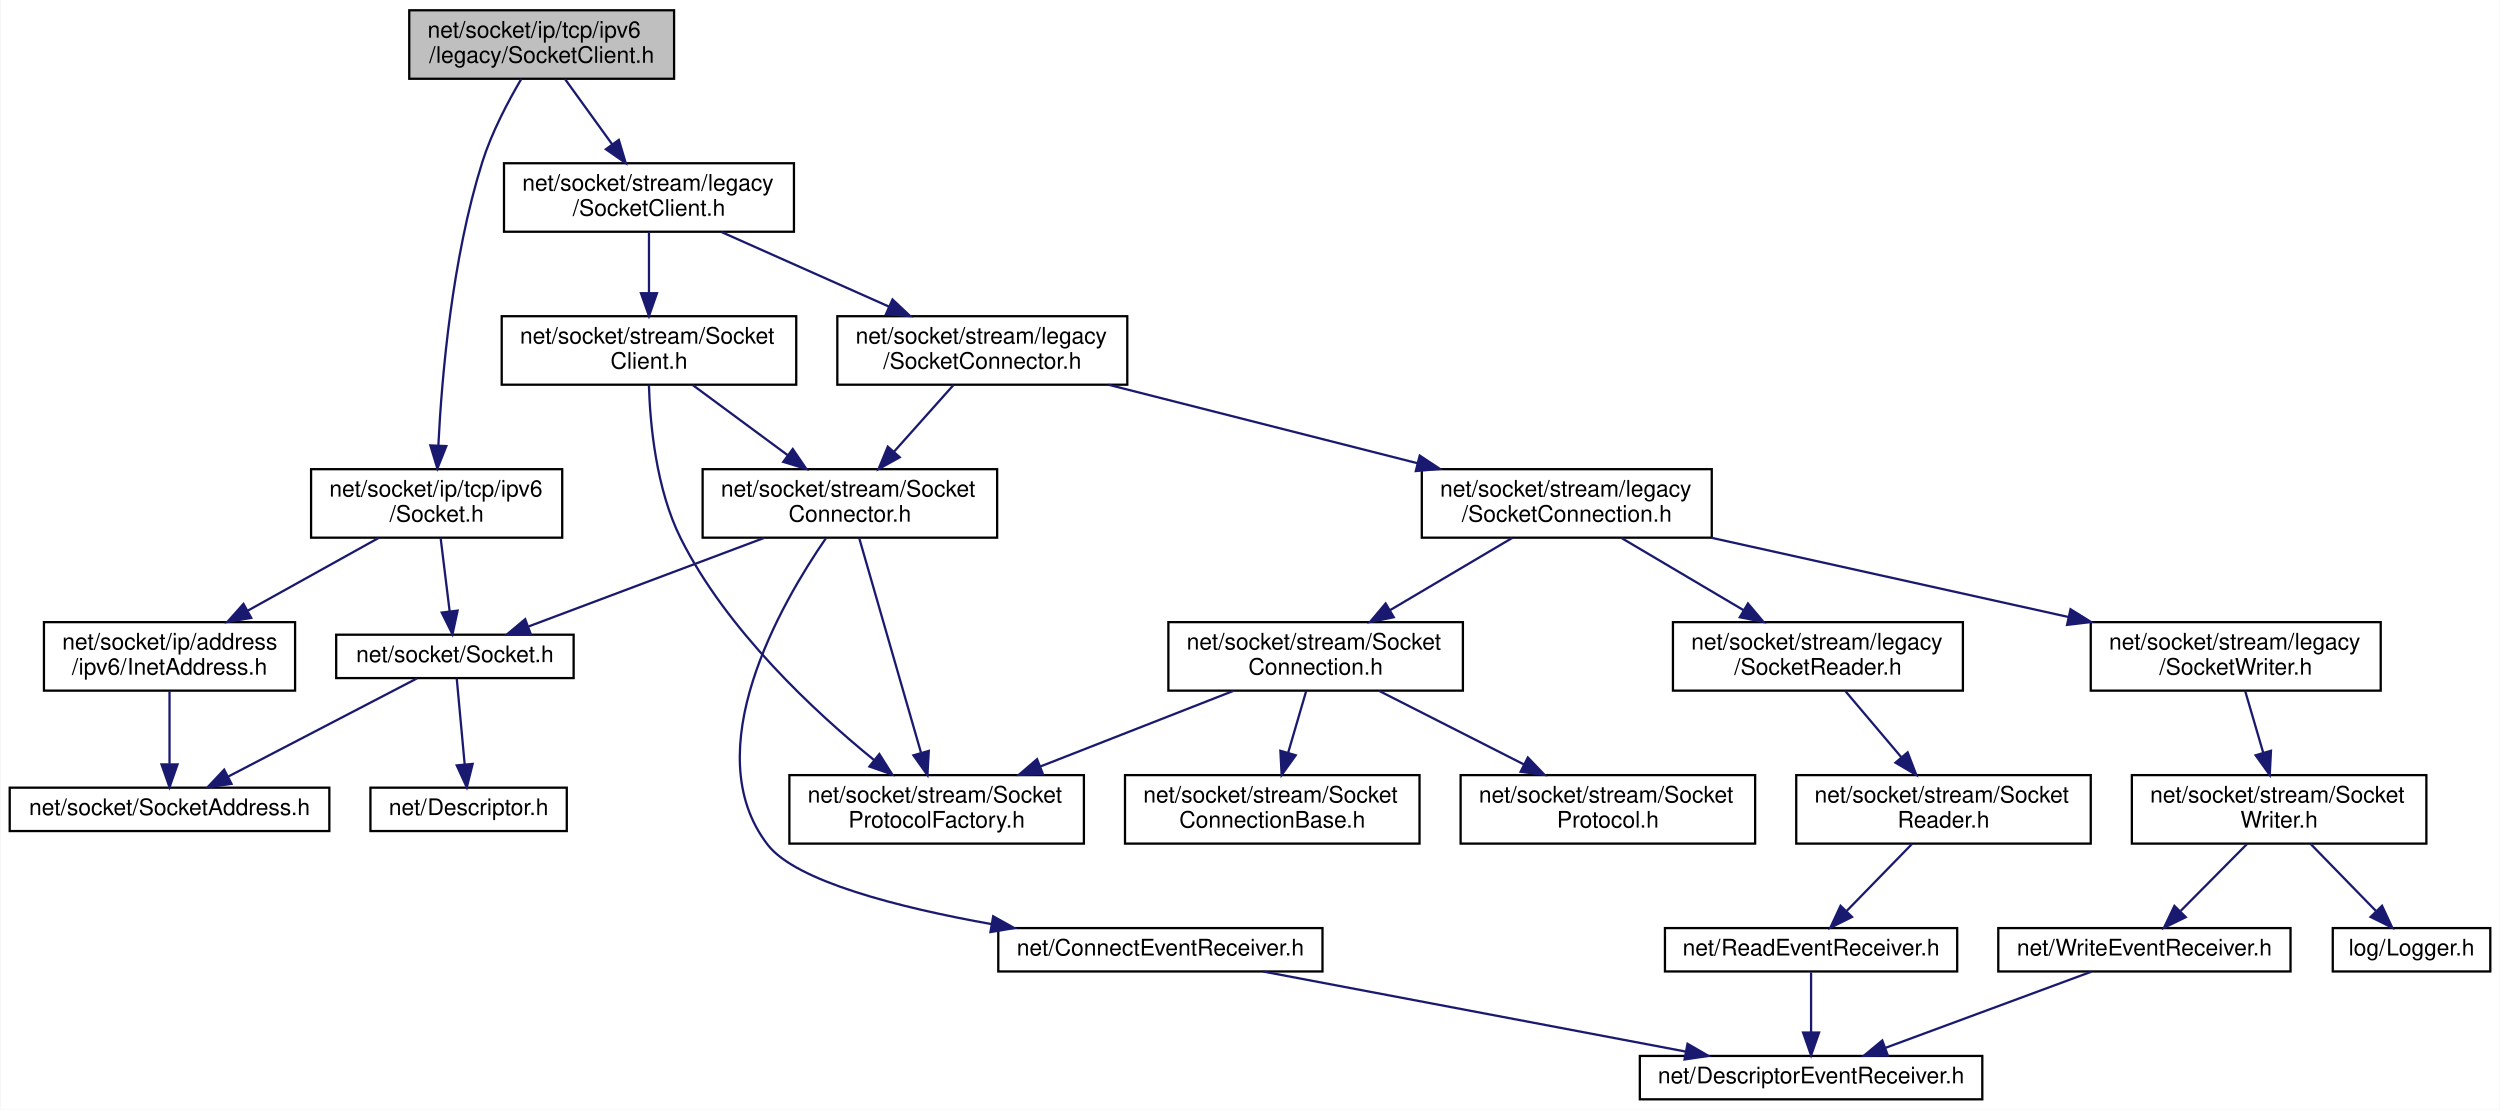
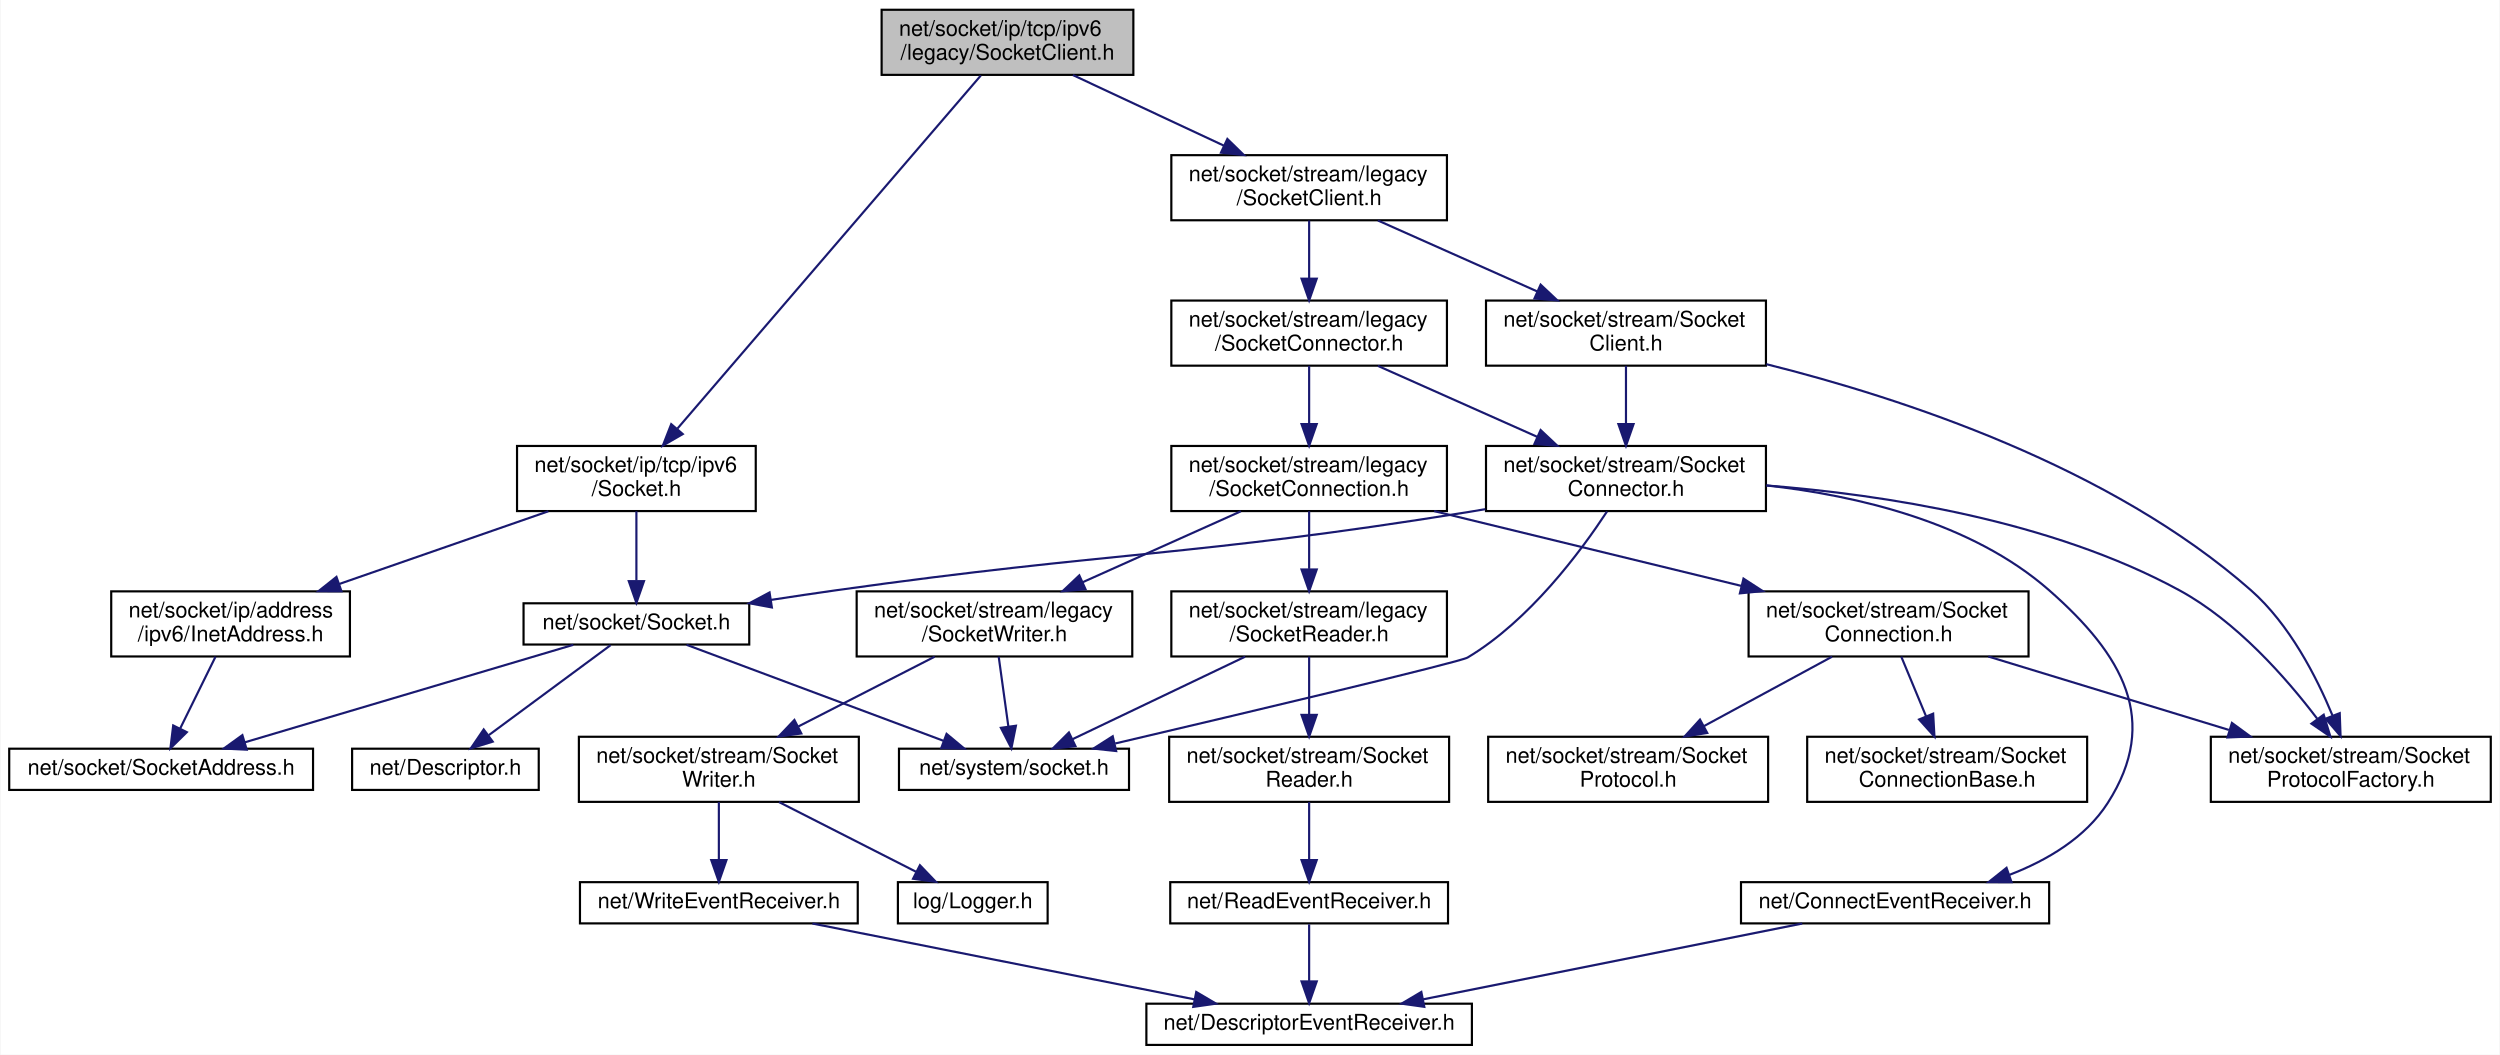
- <svg xmlns="http://www.w3.org/2000/svg" xmlns:xlink="http://www.w3.org/1999/xlink" width="1095pt" height="486pt" viewBox="0.00 0.00 1094.50 486.00">
+ <svg xmlns="http://www.w3.org/2000/svg" xmlns:xlink="http://www.w3.org/1999/xlink" width="1152pt" height="486pt" viewBox="0.00 0.00 1151.50 486.00">
  <g id="graph0" class="graph" transform="scale(1 1) rotate(0) translate(4 482)">
-     <polygon fill="white" stroke="transparent" points="-4,4 -4,-482 1090.5,-482 1090.5,4 -4,4" />
+     <polygon fill="white" stroke="transparent" points="-4,4 -4,-482 1147.5,-482 1147.5,4 -4,4" />
    <g id="node1" class="node">
      <g id="a_node1">
        <a xlink:title=" ">
-           <polygon fill="#bfbfbf" stroke="black" points="175,-447.5 175,-477.5 291,-477.5 291,-447.5 175,-447.5" />
-           <text text-anchor="start" x="183" y="-465.5" font-family="Helvetica,sans-Serif" font-size="10.00">net/socket/ip/tcp/ipv6</text>
-           <text text-anchor="middle" x="233" y="-454.5" font-family="Helvetica,sans-Serif" font-size="10.00">/legacy/SocketClient.h</text>
+           <polygon fill="#bfbfbf" stroke="black" points="402,-447.5 402,-477.5 518,-477.5 518,-447.5 402,-447.5" />
+           <text text-anchor="start" x="410" y="-465.5" font-family="Helvetica,sans-Serif" font-size="10.00">net/socket/ip/tcp/ipv6</text>
+           <text text-anchor="middle" x="460" y="-454.5" font-family="Helvetica,sans-Serif" font-size="10.00">/legacy/SocketClient.h</text>
        </a>
      </g>
    </g>
    <g id="node2" class="node">
      <g id="a_node2">
-         <a xlink:href="ip_2tcp_2ipv6_2_socket_8h.html" target="_top" xlink:title=" ">
-           <polygon fill="white" stroke="black" points="132,-246.5 132,-276.5 242,-276.5 242,-246.5 132,-246.5" />
-           <text text-anchor="start" x="140" y="-264.5" font-family="Helvetica,sans-Serif" font-size="10.00">net/socket/ip/tcp/ipv6</text>
-           <text text-anchor="middle" x="187" y="-253.5" font-family="Helvetica,sans-Serif" font-size="10.00">/Socket.h</text>
+         <a xlink:href="socket_2ip_2tcp_2ipv6_2_socket_8h.html" target="_top" xlink:title=" ">
+           <polygon fill="white" stroke="black" points="234,-246.5 234,-276.5 344,-276.5 344,-246.5 234,-246.5" />
+           <text text-anchor="start" x="242" y="-264.5" font-family="Helvetica,sans-Serif" font-size="10.00">net/socket/ip/tcp/ipv6</text>
+           <text text-anchor="middle" x="289" y="-253.5" font-family="Helvetica,sans-Serif" font-size="10.00">/Socket.h</text>
        </a>
      </g>
    </g>
    <g id="edge1" class="edge">
-       <path fill="none" stroke="midnightblue" d="M224.12,-447.48C218.32,-437.64 211.08,-423.98 207,-411 193.71,-368.75 189.25,-317.02 187.76,-287.1" />
-       <polygon fill="midnightblue" stroke="midnightblue" points="191.24,-286.61 187.32,-276.77 184.25,-286.91 191.24,-286.61" />
+       <path fill="none" stroke="midnightblue" d="M447.7,-447.19C418.18,-412.84 343.17,-325.54 307.88,-284.48" />
+       <polygon fill="midnightblue" stroke="midnightblue" points="310.36,-281.99 301.19,-276.68 305.05,-286.55 310.36,-281.99" />
+     </g>
+     <g id="node8" class="node">
+       <g id="a_node8">
+         <a xlink:href="stream_2legacy_2_socket_client_8h.html" target="_top" xlink:title=" ">
+           <polygon fill="white" stroke="black" points="535.5,-380.5 535.5,-410.5 662.5,-410.5 662.5,-380.5 535.5,-380.5" />
+           <text text-anchor="start" x="543.5" y="-398.5" font-family="Helvetica,sans-Serif" font-size="10.00">net/socket/stream/legacy</text>
+           <text text-anchor="middle" x="599" y="-387.5" font-family="Helvetica,sans-Serif" font-size="10.00">/SocketClient.h</text>
+         </a>
+       </g>
+     </g>
+     <g id="edge8" class="edge">
+       <path fill="none" stroke="midnightblue" d="M490.16,-447.4C510.56,-437.86 537.7,-425.16 559.78,-414.84" />
+       <polygon fill="midnightblue" stroke="midnightblue" points="561.32,-417.98 568.9,-410.58 558.36,-411.64 561.32,-417.98" />
+     </g>
+     <g id="node3" class="node">
+       <g id="a_node3">
+         <a xlink:href="socket_2_socket_8h.html" target="_top" xlink:title=" ">
+           <polygon fill="white" stroke="black" points="237,-185 237,-204 341,-204 341,-185 237,-185" />
+           <text text-anchor="middle" x="289" y="-192" font-family="Helvetica,sans-Serif" font-size="10.00">net/socket/Socket.h</text>
+         </a>
+       </g>
+     </g>
+     <g id="edge2" class="edge">
+       <path fill="none" stroke="midnightblue" d="M289,-246.4C289,-237.06 289,-224.71 289,-214.52" />
+       <polygon fill="midnightblue" stroke="midnightblue" points="292.5,-214.19 289,-204.19 285.5,-214.19 292.5,-214.19" />
    </g>
    <g id="node7" class="node">
      <g id="a_node7">
-         <a xlink:href="stream_2legacy_2_socket_client_8h.html" target="_top" xlink:title=" ">
-           <polygon fill="white" stroke="black" points="216.5,-380.5 216.5,-410.5 343.5,-410.5 343.5,-380.5 216.5,-380.5" />
-           <text text-anchor="start" x="224.5" y="-398.5" font-family="Helvetica,sans-Serif" font-size="10.00">net/socket/stream/legacy</text>
-           <text text-anchor="middle" x="280" y="-387.5" font-family="Helvetica,sans-Serif" font-size="10.00">/SocketClient.h</text>
-         </a>
-       </g>
-     </g>
-     <g id="edge7" class="edge">
-       <path fill="none" stroke="midnightblue" d="M243.2,-447.4C249.23,-439.05 257.02,-428.29 263.87,-418.81" />
-       <polygon fill="midnightblue" stroke="midnightblue" points="266.8,-420.73 269.82,-410.58 261.13,-416.63 266.8,-420.73" />
-     </g>
-     <g id="node3" class="node">
-       <g id="a_node3">
-         <a xlink:href="_socket_8h.html" target="_top" xlink:title=" ">
-           <polygon fill="white" stroke="black" points="143,-185 143,-204 247,-204 247,-185 143,-185" />
-           <text text-anchor="middle" x="195" y="-192" font-family="Helvetica,sans-Serif" font-size="10.00">net/socket/Socket.h</text>
-         </a>
-       </g>
-     </g>
-     <g id="edge2" class="edge">
-       <path fill="none" stroke="midnightblue" d="M188.74,-246.4C189.9,-236.96 191.44,-224.45 192.7,-214.19" />
-       <polygon fill="midnightblue" stroke="midnightblue" points="196.18,-214.55 193.93,-204.19 189.23,-213.69 196.18,-214.55" />
-     </g>
-     <g id="node6" class="node">
-       <g id="a_node6">
        <a xlink:href="ipv6_2_inet_address_8h.html" target="_top" xlink:title=" ">
-           <polygon fill="white" stroke="black" points="15,-179.5 15,-209.5 125,-209.5 125,-179.5 15,-179.5" />
-           <text text-anchor="start" x="23" y="-197.5" font-family="Helvetica,sans-Serif" font-size="10.00">net/socket/ip/address</text>
-           <text text-anchor="middle" x="70" y="-186.5" font-family="Helvetica,sans-Serif" font-size="10.00">/ipv6/InetAddress.h</text>
-         </a>
-       </g>
-     </g>
-     <g id="edge5" class="edge">
-       <path fill="none" stroke="midnightblue" d="M161.61,-246.4C144.82,-237.07 122.61,-224.73 104.26,-214.53" />
-       <polygon fill="midnightblue" stroke="midnightblue" points="105.78,-211.37 95.34,-209.58 102.38,-217.49 105.78,-211.37" />
+           <polygon fill="white" stroke="black" points="47,-179.5 47,-209.5 157,-209.5 157,-179.5 47,-179.5" />
+           <text text-anchor="start" x="55" y="-197.5" font-family="Helvetica,sans-Serif" font-size="10.00">net/socket/ip/address</text>
+           <text text-anchor="middle" x="102" y="-186.5" font-family="Helvetica,sans-Serif" font-size="10.00">/ipv6/InetAddress.h</text>
+         </a>
+       </g>
+     </g>
+     <g id="edge6" class="edge">
+       <path fill="none" stroke="midnightblue" d="M248.42,-246.4C220.12,-236.56 182.17,-223.37 152,-212.88" />
+       <polygon fill="midnightblue" stroke="midnightblue" points="153.09,-209.55 142.5,-209.58 150.79,-216.17 153.09,-209.55" />
    </g>
    <g id="node4" class="node">
      <g id="a_node4">
        <a xlink:href="_descriptor_8h.html" target="_top" xlink:title=" ">
          <polygon fill="white" stroke="black" points="158,-118 158,-137 244,-137 244,-118 158,-118" />
          <text text-anchor="middle" x="201" y="-125" font-family="Helvetica,sans-Serif" font-size="10.00">net/Descriptor.h</text>
        </a>
      </g>
    </g>
    <g id="edge3" class="edge">
-       <path fill="none" stroke="midnightblue" d="M195.81,-184.73C196.69,-175.18 198.13,-159.62 199.27,-147.28" />
-       <polygon fill="midnightblue" stroke="midnightblue" points="202.77,-147.41 200.2,-137.13 195.8,-146.76 202.77,-147.41" />
+       <path fill="none" stroke="midnightblue" d="M277.13,-184.73C262.75,-174.11 238.3,-156.05 220.99,-143.26" />
+       <polygon fill="midnightblue" stroke="midnightblue" points="222.8,-140.25 212.68,-137.13 218.64,-145.88 222.8,-140.25" />
    </g>
    <g id="node5" class="node">
      <g id="a_node5">
        <a xlink:href="_socket_address_8h.html" target="_top" xlink:title=" ">
          <polygon fill="white" stroke="black" points="0,-118 0,-137 140,-137 140,-118 0,-118" />
          <text text-anchor="middle" x="70" y="-125" font-family="Helvetica,sans-Serif" font-size="10.00">net/socket/SocketAddress.h</text>
        </a>
      </g>
    </g>
    <g id="edge4" class="edge">
-       <path fill="none" stroke="midnightblue" d="M178.4,-184.87C157.29,-173.89 120.62,-154.82 95.84,-141.94" />
-       <polygon fill="midnightblue" stroke="midnightblue" points="97.15,-138.68 86.67,-137.17 93.93,-144.89 97.15,-138.68" />
-     </g>
-     <g id="edge6" class="edge">
-       <path fill="none" stroke="midnightblue" d="M70,-179.4C70,-170.06 70,-157.71 70,-147.52" />
-       <polygon fill="midnightblue" stroke="midnightblue" points="73.5,-147.19 70,-137.19 66.5,-147.19 73.5,-147.19" />
-     </g>
-     <g id="node8" class="node">
-       <g id="a_node8">
+       <path fill="none" stroke="midnightblue" d="M259.92,-184.87C220.95,-173.3 151.7,-152.75 108.46,-139.91" />
+       <polygon fill="midnightblue" stroke="midnightblue" points="109.44,-136.55 98.85,-137.06 107.44,-143.26 109.44,-136.55" />
+     </g>
+     <g id="node6" class="node">
+       <g id="a_node6">
+         <a xlink:href="system_2_socket_8h.html" target="_top" xlink:title=" ">
+           <polygon fill="white" stroke="black" points="410,-118 410,-137 516,-137 516,-118 410,-118" />
+           <text text-anchor="middle" x="463" y="-125" font-family="Helvetica,sans-Serif" font-size="10.00">net/system/socket.h</text>
+         </a>
+       </g>
+     </g>
+     <g id="edge5" class="edge">
+       <path fill="none" stroke="midnightblue" d="M312.11,-184.87C342.48,-173.52 396.01,-153.52 430.47,-140.65" />
+       <polygon fill="midnightblue" stroke="midnightblue" points="431.93,-143.84 440.08,-137.06 429.48,-137.28 431.93,-143.84" />
+     </g>
+     <g id="edge7" class="edge">
+       <path fill="none" stroke="midnightblue" d="M95.06,-179.4C90.26,-169.66 83.86,-156.65 78.72,-146.21" />
+       <polygon fill="midnightblue" stroke="midnightblue" points="81.84,-144.62 74.28,-137.19 75.56,-147.71 81.84,-144.62" />
+     </g>
+     <g id="node9" class="node">
+       <g id="a_node9">
        <a xlink:href="stream_2_socket_client_8h.html" target="_top" xlink:title=" ">
-           <polygon fill="white" stroke="black" points="215.5,-313.5 215.5,-343.5 344.5,-343.5 344.5,-313.5 215.5,-313.5" />
-           <text text-anchor="start" x="223.5" y="-331.5" font-family="Helvetica,sans-Serif" font-size="10.00">net/socket/stream/Socket</text>
-           <text text-anchor="middle" x="280" y="-320.5" font-family="Helvetica,sans-Serif" font-size="10.00">Client.h</text>
-         </a>
-       </g>
-     </g>
-     <g id="edge8" class="edge">
-       <path fill="none" stroke="midnightblue" d="M280,-380.4C280,-372.64 280,-362.81 280,-353.86" />
-       <polygon fill="midnightblue" stroke="midnightblue" points="283.5,-353.58 280,-343.58 276.5,-353.58 283.5,-353.58" />
+           <polygon fill="white" stroke="black" points="680.5,-313.5 680.5,-343.5 809.5,-343.5 809.5,-313.5 680.5,-313.5" />
+           <text text-anchor="start" x="688.5" y="-331.5" font-family="Helvetica,sans-Serif" font-size="10.00">net/socket/stream/Socket</text>
+           <text text-anchor="middle" x="745" y="-320.5" font-family="Helvetica,sans-Serif" font-size="10.00">Client.h</text>
+         </a>
+       </g>
+     </g>
+     <g id="edge9" class="edge">
+       <path fill="none" stroke="midnightblue" d="M630.68,-380.4C652.2,-370.81 680.87,-358.05 704.12,-347.7" />
+       <polygon fill="midnightblue" stroke="midnightblue" points="705.67,-350.84 713.38,-343.58 702.82,-344.45 705.67,-350.84" />
+     </g>
+     <g id="node14" class="node">
+       <g id="a_node14">
+         <a xlink:href="legacy_2_socket_connector_8h.html" target="_top" xlink:title=" ">
+           <polygon fill="white" stroke="black" points="535.5,-313.5 535.5,-343.5 662.5,-343.5 662.5,-313.5 535.5,-313.5" />
+           <text text-anchor="start" x="543.5" y="-331.5" font-family="Helvetica,sans-Serif" font-size="10.00">net/socket/stream/legacy</text>
+           <text text-anchor="middle" x="599" y="-320.5" font-family="Helvetica,sans-Serif" font-size="10.00">/SocketConnector.h</text>
+         </a>
+       </g>
+     </g>
+     <g id="edge17" class="edge">
+       <path fill="none" stroke="midnightblue" d="M599,-380.4C599,-372.64 599,-362.81 599,-353.86" />
+       <polygon fill="midnightblue" stroke="midnightblue" points="602.5,-353.58 599,-343.58 595.5,-353.58 602.5,-353.58" />
+     </g>
+     <g id="node10" class="node">
+       <g id="a_node10">
+         <a xlink:href="_socket_connector_8h.html" target="_top" xlink:title=" ">
+           <polygon fill="white" stroke="black" points="680.5,-246.5 680.5,-276.5 809.5,-276.5 809.5,-246.5 680.5,-246.5" />
+           <text text-anchor="start" x="688.5" y="-264.5" font-family="Helvetica,sans-Serif" font-size="10.00">net/socket/stream/Socket</text>
+           <text text-anchor="middle" x="745" y="-253.5" font-family="Helvetica,sans-Serif" font-size="10.00">Connector.h</text>
+         </a>
+       </g>
+     </g>
+     <g id="edge10" class="edge">
+       <path fill="none" stroke="midnightblue" d="M745,-313.4C745,-305.64 745,-295.81 745,-286.86" />
+       <polygon fill="midnightblue" stroke="midnightblue" points="748.5,-286.58 745,-276.58 741.5,-286.58 748.5,-286.58" />
    </g>
    <g id="node13" class="node">
      <g id="a_node13">
-         <a xlink:href="legacy_2_socket_connector_8h.html" target="_top" xlink:title=" ">
-           <polygon fill="white" stroke="black" points="362.5,-313.5 362.5,-343.5 489.5,-343.5 489.5,-313.5 362.5,-313.5" />
-           <text text-anchor="start" x="370.5" y="-331.5" font-family="Helvetica,sans-Serif" font-size="10.00">net/socket/stream/legacy</text>
-           <text text-anchor="middle" x="426" y="-320.5" font-family="Helvetica,sans-Serif" font-size="10.00">/SocketConnector.h</text>
-         </a>
-       </g>
+         <a xlink:href="_socket_protocol_factory_8h.html" target="_top" xlink:title=" ">
+           <polygon fill="white" stroke="black" points="1014.5,-112.5 1014.5,-142.5 1143.5,-142.5 1143.5,-112.5 1014.5,-112.5" />
+           <text text-anchor="start" x="1022.5" y="-130.5" font-family="Helvetica,sans-Serif" font-size="10.00">net/socket/stream/Socket</text>
+           <text text-anchor="middle" x="1079" y="-119.5" font-family="Helvetica,sans-Serif" font-size="10.00">ProtocolFactory.h</text>
+         </a>
+       </g>
+     </g>
+     <g id="edge16" class="edge">
+       <path fill="none" stroke="midnightblue" d="M809.66,-314.19C872.78,-298.44 968.47,-266.84 1033,-210 1050.71,-194.4 1063.14,-170.25 1070.57,-152.29" />
+       <polygon fill="midnightblue" stroke="midnightblue" points="1073.9,-153.38 1074.28,-142.79 1067.38,-150.83 1073.9,-153.38" />
+     </g>
+     <g id="edge13" class="edge">
+       <path fill="none" stroke="midnightblue" d="M680.17,-247.37C677.41,-246.89 674.68,-246.43 672,-246 543.34,-225.29 510.05,-228.15 381,-210 371.27,-208.63 360.98,-207.1 350.94,-205.55" />
+       <polygon fill="midnightblue" stroke="midnightblue" points="351.43,-202.09 341.02,-204.01 350.36,-209 351.43,-202.09" />
    </g>
    <g id="edge15" class="edge">
-       <path fill="none" stroke="midnightblue" d="M311.68,-380.4C333.2,-370.81 361.87,-358.05 385.12,-347.7" />
-       <polygon fill="midnightblue" stroke="midnightblue" points="386.67,-350.84 394.38,-343.58 383.82,-344.45 386.67,-350.84" />
-     </g>
-     <g id="node9" class="node">
-       <g id="a_node9">
-         <a xlink:href="_socket_connector_8h.html" target="_top" xlink:title=" ">
-           <polygon fill="white" stroke="black" points="303.5,-246.5 303.5,-276.5 432.5,-276.5 432.5,-246.5 303.5,-246.5" />
-           <text text-anchor="start" x="311.5" y="-264.5" font-family="Helvetica,sans-Serif" font-size="10.00">net/socket/stream/Socket</text>
-           <text text-anchor="middle" x="368" y="-253.5" font-family="Helvetica,sans-Serif" font-size="10.00">Connector.h</text>
-         </a>
-       </g>
-     </g>
-     <g id="edge9" class="edge">
-       <path fill="none" stroke="midnightblue" d="M299.09,-313.4C311.32,-304.37 327.37,-292.51 340.9,-282.52" />
-       <polygon fill="midnightblue" stroke="midnightblue" points="342.98,-285.33 348.94,-276.58 338.82,-279.7 342.98,-285.33" />
+       <path fill="none" stroke="midnightblue" d="M736.27,-246.31C724.17,-227.88 700.53,-196.05 672,-179 668.46,-176.88 570.15,-153.61 509.65,-139.41" />
+       <polygon fill="midnightblue" stroke="midnightblue" points="510.08,-135.92 499.55,-137.04 508.49,-142.73 510.08,-135.92" />
+     </g>
+     <g id="node11" class="node">
+       <g id="a_node11">
+         <a xlink:href="_connect_event_receiver_8h.html" target="_top" xlink:title=" ">
+           <polygon fill="white" stroke="black" points="798,-56.5 798,-75.5 940,-75.5 940,-56.5 798,-56.5" />
+           <text text-anchor="middle" x="869" y="-63.5" font-family="Helvetica,sans-Serif" font-size="10.00">net/ConnectEventReceiver.h</text>
+         </a>
+       </g>
+     </g>
+     <g id="edge11" class="edge">
+       <path fill="none" stroke="midnightblue" d="M809.81,-258.3C851.46,-253.67 904.26,-241.38 940,-210 973.95,-180.19 991.39,-150.03 967,-112 956.73,-95.98 939.15,-85.58 921.7,-78.87" />
+       <polygon fill="midnightblue" stroke="midnightblue" points="922.66,-75.5 912.07,-75.51 920.36,-82.11 922.66,-75.5" />
+     </g>
+     <g id="edge14" class="edge">
+       <path fill="none" stroke="midnightblue" d="M809.64,-258.31C863.47,-254.09 940.63,-242.3 1000,-210 1026.3,-195.69 1049.21,-169.66 1063.49,-150.86" />
+       <polygon fill="midnightblue" stroke="midnightblue" points="1066.5,-152.68 1069.6,-142.55 1060.86,-148.53 1066.5,-152.68" />
    </g>
    <g id="node12" class="node">
      <g id="a_node12">
-         <a xlink:href="_socket_protocol_factory_8h.html" target="_top" xlink:title=" ">
-           <polygon fill="white" stroke="black" points="341.5,-112.5 341.5,-142.5 470.5,-142.5 470.5,-112.5 341.5,-112.5" />
-           <text text-anchor="start" x="349.5" y="-130.5" font-family="Helvetica,sans-Serif" font-size="10.00">net/socket/stream/Socket</text>
-           <text text-anchor="middle" x="406" y="-119.5" font-family="Helvetica,sans-Serif" font-size="10.00">ProtocolFactory.h</text>
-         </a>
-       </g>
-     </g>
-     <g id="edge14" class="edge">
-       <path fill="none" stroke="midnightblue" d="M279.97,-313.47C280.46,-296.59 283.04,-267.81 294,-246 314.1,-206.01 352.37,-170.42 378.52,-149.16" />
-       <polygon fill="midnightblue" stroke="midnightblue" points="380.9,-151.73 386.55,-142.77 376.55,-146.26 380.9,-151.73" />
+         <a xlink:href="_descriptor_event_receiver_8h.html" target="_top" xlink:title=" ">
+           <polygon fill="white" stroke="black" points="524,-0.5 524,-19.5 674,-19.5 674,-0.5 524,-0.5" />
+           <text text-anchor="middle" x="599" y="-7.5" font-family="Helvetica,sans-Serif" font-size="10.00">net/DescriptorEventReceiver.h</text>
+         </a>
+       </g>
    </g>
    <g id="edge12" class="edge">
-       <path fill="none" stroke="midnightblue" d="M330.46,-246.4C299.7,-234.84 256.63,-218.66 227.37,-207.66" />
-       <polygon fill="midnightblue" stroke="midnightblue" points="228.23,-204.25 217.64,-204.01 225.77,-210.8 228.23,-204.25" />
-     </g>
-     <g id="node10" class="node">
-       <g id="a_node10">
-         <a xlink:href="_connect_event_receiver_8h.html" target="_top" xlink:title=" ">
-           <polygon fill="white" stroke="black" points="433,-56.5 433,-75.5 575,-75.5 575,-56.5 433,-56.5" />
-           <text text-anchor="middle" x="504" y="-63.5" font-family="Helvetica,sans-Serif" font-size="10.00">net/ConnectEventReceiver.h</text>
-         </a>
-       </g>
-     </g>
-     <g id="edge10" class="edge">
-       <path fill="none" stroke="midnightblue" d="M357.46,-246.2C337.82,-217.68 300.39,-152.95 332,-112 344.37,-95.97 389.23,-84.56 430.03,-77.23" />
-       <polygon fill="midnightblue" stroke="midnightblue" points="430.76,-80.66 440.02,-75.5 429.57,-73.76 430.76,-80.66" />
-     </g>
-     <g id="edge13" class="edge">
-       <path fill="none" stroke="midnightblue" d="M372.07,-246.37C378.52,-223.94 391.2,-179.92 399.1,-152.49" />
-       <polygon fill="midnightblue" stroke="midnightblue" points="402.56,-153.1 401.96,-142.52 395.83,-151.17 402.56,-153.1" />
-     </g>
-     <g id="node11" class="node">
-       <g id="a_node11">
-         <a xlink:href="_descriptor_event_receiver_8h.html" target="_top" xlink:title=" ">
-           <polygon fill="white" stroke="black" points="714,-0.5 714,-19.5 864,-19.5 864,-0.5 714,-0.5" />
-           <text text-anchor="middle" x="789" y="-7.5" font-family="Helvetica,sans-Serif" font-size="10.00">net/DescriptorEventReceiver.h</text>
-         </a>
-       </g>
-     </g>
-     <g id="edge11" class="edge">
-       <path fill="none" stroke="midnightblue" d="M549.16,-56.44C599.29,-46.94 680.22,-31.61 734.01,-21.42" />
-       <polygon fill="midnightblue" stroke="midnightblue" points="734.88,-24.82 744.05,-19.52 733.58,-17.94 734.88,-24.82" />
-     </g>
-     <g id="edge16" class="edge">
-       <path fill="none" stroke="midnightblue" d="M413.41,-313.4C405.81,-304.88 395.97,-293.85 387.39,-284.23" />
-       <polygon fill="midnightblue" stroke="midnightblue" points="389.83,-281.71 380.56,-276.58 384.61,-286.37 389.83,-281.71" />
-     </g>
-     <g id="node14" class="node">
-       <g id="a_node14">
-         <a xlink:href="legacy_2_socket_connection_8h.html" target="_top" xlink:title=" ">
-           <polygon fill="white" stroke="black" points="618.5,-246.5 618.5,-276.5 745.5,-276.5 745.5,-246.5 618.5,-246.5" />
-           <text text-anchor="start" x="626.5" y="-264.5" font-family="Helvetica,sans-Serif" font-size="10.00">net/socket/stream/legacy</text>
-           <text text-anchor="middle" x="682" y="-253.5" font-family="Helvetica,sans-Serif" font-size="10.00">/SocketConnection.h</text>
-         </a>
-       </g>
-     </g>
-     <g id="edge17" class="edge">
-       <path fill="none" stroke="midnightblue" d="M481.23,-313.48C520.97,-303.39 574.71,-289.74 616.59,-279.11" />
-       <polygon fill="midnightblue" stroke="midnightblue" points="617.59,-282.46 626.42,-276.61 615.87,-275.68 617.59,-282.46" />
+       <path fill="none" stroke="midnightblue" d="M826.22,-56.44C778.82,-46.96 702.37,-31.67 651.42,-21.48" />
+       <polygon fill="midnightblue" stroke="midnightblue" points="652.07,-18.05 641.58,-19.52 650.7,-24.91 652.07,-18.05" />
+     </g>
+     <g id="edge18" class="edge">
+       <path fill="none" stroke="midnightblue" d="M630.68,-313.4C652.2,-303.81 680.87,-291.05 704.12,-280.7" />
+       <polygon fill="midnightblue" stroke="midnightblue" points="705.67,-283.84 713.38,-276.58 702.82,-277.45 705.67,-283.84" />
    </g>
    <g id="node15" class="node">
      <g id="a_node15">
+         <a xlink:href="legacy_2_socket_connection_8h.html" target="_top" xlink:title=" ">
+           <polygon fill="white" stroke="black" points="535.5,-246.5 535.5,-276.5 662.5,-276.5 662.5,-246.5 535.5,-246.5" />
+           <text text-anchor="start" x="543.5" y="-264.5" font-family="Helvetica,sans-Serif" font-size="10.00">net/socket/stream/legacy</text>
+           <text text-anchor="middle" x="599" y="-253.5" font-family="Helvetica,sans-Serif" font-size="10.00">/SocketConnection.h</text>
+         </a>
+       </g>
+     </g>
+     <g id="edge19" class="edge">
+       <path fill="none" stroke="midnightblue" d="M599,-313.4C599,-305.64 599,-295.81 599,-286.86" />
+       <polygon fill="midnightblue" stroke="midnightblue" points="602.5,-286.58 599,-276.58 595.5,-286.58 602.5,-286.58" />
+     </g>
+     <g id="node16" class="node">
+       <g id="a_node16">
        <a xlink:href="_socket_connection_8h.html" target="_top" xlink:title=" ">
-           <polygon fill="white" stroke="black" points="507.5,-179.5 507.5,-209.5 636.5,-209.5 636.5,-179.5 507.5,-179.5" />
-           <text text-anchor="start" x="515.5" y="-197.5" font-family="Helvetica,sans-Serif" font-size="10.00">net/socket/stream/Socket</text>
-           <text text-anchor="middle" x="572" y="-186.5" font-family="Helvetica,sans-Serif" font-size="10.00">Connection.h</text>
-         </a>
-       </g>
-     </g>
-     <g id="edge18" class="edge">
-       <path fill="none" stroke="midnightblue" d="M658.13,-246.4C642.42,-237.11 621.65,-224.84 604.45,-214.67" />
-       <polygon fill="midnightblue" stroke="midnightblue" points="606.21,-211.65 595.82,-209.58 602.65,-217.68 606.21,-211.65" />
+           <polygon fill="white" stroke="black" points="801.5,-179.5 801.5,-209.5 930.5,-209.5 930.5,-179.5 801.5,-179.5" />
+           <text text-anchor="start" x="809.5" y="-197.5" font-family="Helvetica,sans-Serif" font-size="10.00">net/socket/stream/Socket</text>
+           <text text-anchor="middle" x="866" y="-186.5" font-family="Helvetica,sans-Serif" font-size="10.00">Connection.h</text>
+         </a>
+       </g>
+     </g>
+     <g id="edge20" class="edge">
+       <path fill="none" stroke="midnightblue" d="M656.61,-246.48C698.14,-236.37 754.34,-222.68 798.06,-212.04" />
+       <polygon fill="midnightblue" stroke="midnightblue" points="799.15,-215.38 808.04,-209.61 797.49,-208.58 799.15,-215.38" />
+     </g>
+     <g id="node19" class="node">
+       <g id="a_node19">
+         <a xlink:href="legacy_2_socket_reader_8h.html" target="_top" xlink:title=" ">
+           <polygon fill="white" stroke="black" points="535.5,-179.5 535.5,-209.5 662.5,-209.5 662.5,-179.5 535.5,-179.5" />
+           <text text-anchor="start" x="543.5" y="-197.5" font-family="Helvetica,sans-Serif" font-size="10.00">net/socket/stream/legacy</text>
+           <text text-anchor="middle" x="599" y="-186.5" font-family="Helvetica,sans-Serif" font-size="10.00">/SocketReader.h</text>
+         </a>
+       </g>
+     </g>
+     <g id="edge24" class="edge">
+       <path fill="none" stroke="midnightblue" d="M599,-246.4C599,-238.64 599,-228.81 599,-219.86" />
+       <polygon fill="midnightblue" stroke="midnightblue" points="602.5,-219.58 599,-209.58 595.5,-219.58 602.5,-219.58" />
+     </g>
+     <g id="node22" class="node">
+       <g id="a_node22">
+         <a xlink:href="legacy_2_socket_writer_8h.html" target="_top" xlink:title=" ">
+           <polygon fill="white" stroke="black" points="390.5,-179.5 390.5,-209.5 517.5,-209.5 517.5,-179.5 390.5,-179.5" />
+           <text text-anchor="start" x="398.5" y="-197.5" font-family="Helvetica,sans-Serif" font-size="10.00">net/socket/stream/legacy</text>
+           <text text-anchor="middle" x="454" y="-186.5" font-family="Helvetica,sans-Serif" font-size="10.00">/SocketWriter.h</text>
+         </a>
+       </g>
+     </g>
+     <g id="edge29" class="edge">
+       <path fill="none" stroke="midnightblue" d="M567.54,-246.4C546.16,-236.81 517.69,-224.05 494.6,-213.7" />
+       <polygon fill="midnightblue" stroke="midnightblue" points="495.96,-210.47 485.4,-209.58 493.09,-216.86 495.96,-210.47" />
+     </g>
+     <g id="edge23" class="edge">
+       <path fill="none" stroke="midnightblue" d="M911.96,-179.48C944.46,-169.56 988.23,-156.2 1022.81,-145.65" />
+       <polygon fill="midnightblue" stroke="midnightblue" points="1024.22,-148.88 1032.76,-142.61 1022.17,-142.18 1024.22,-148.88" />
+     </g>
+     <g id="node17" class="node">
+       <g id="a_node17">
+         <a xlink:href="_socket_connection_base_8h.html" target="_top" xlink:title=" ">
+           <polygon fill="white" stroke="black" points="828.5,-112.5 828.5,-142.5 957.5,-142.5 957.5,-112.5 828.5,-112.5" />
+           <text text-anchor="start" x="836.5" y="-130.5" font-family="Helvetica,sans-Serif" font-size="10.00">net/socket/stream/Socket</text>
+           <text text-anchor="middle" x="893" y="-119.5" font-family="Helvetica,sans-Serif" font-size="10.00">ConnectionBase.h</text>
+         </a>
+       </g>
+     </g>
+     <g id="edge21" class="edge">
+       <path fill="none" stroke="midnightblue" d="M871.86,-179.4C875.18,-171.39 879.43,-161.16 883.25,-151.98" />
+       <polygon fill="midnightblue" stroke="midnightblue" points="886.55,-153.15 887.15,-142.58 880.08,-150.47 886.55,-153.15" />
    </g>
    <g id="node18" class="node">
      <g id="a_node18">
-         <a xlink:href="legacy_2_socket_reader_8h.html" target="_top" xlink:title=" ">
-           <polygon fill="white" stroke="black" points="728.5,-179.5 728.5,-209.5 855.5,-209.5 855.5,-179.5 728.5,-179.5" />
-           <text text-anchor="start" x="736.5" y="-197.5" font-family="Helvetica,sans-Serif" font-size="10.00">net/socket/stream/legacy</text>
-           <text text-anchor="middle" x="792" y="-186.5" font-family="Helvetica,sans-Serif" font-size="10.00">/SocketReader.h</text>
+         <a xlink:href="_socket_protocol_8h.html" target="_top" xlink:title=" ">
+           <polygon fill="white" stroke="black" points="681.5,-112.5 681.5,-142.5 810.5,-142.5 810.5,-112.5 681.5,-112.5" />
+           <text text-anchor="start" x="689.5" y="-130.5" font-family="Helvetica,sans-Serif" font-size="10.00">net/socket/stream/Socket</text>
+           <text text-anchor="middle" x="746" y="-119.5" font-family="Helvetica,sans-Serif" font-size="10.00">Protocol.h</text>
        </a>
      </g>
    </g>
    <g id="edge22" class="edge">
-       <path fill="none" stroke="midnightblue" d="M705.87,-246.4C721.58,-237.11 742.35,-224.84 759.55,-214.67" />
-       <polygon fill="midnightblue" stroke="midnightblue" points="761.35,-217.68 768.18,-209.58 757.79,-211.65 761.35,-217.68" />
+       <path fill="none" stroke="midnightblue" d="M839.96,-179.4C822.66,-170.03 799.75,-157.62 780.88,-147.39" />
+       <polygon fill="midnightblue" stroke="midnightblue" points="782.45,-144.26 771.99,-142.58 779.11,-150.42 782.45,-144.26" />
+     </g>
+     <g id="edge28" class="edge">
+       <path fill="none" stroke="midnightblue" d="M569.49,-179.4C545.84,-168.09 512.92,-152.36 489.97,-141.39" />
+       <polygon fill="midnightblue" stroke="midnightblue" points="491.33,-138.16 480.8,-137.01 488.31,-144.48 491.33,-138.16" />
+     </g>
+     <g id="node20" class="node">
+       <g id="a_node20">
+         <a xlink:href="_socket_reader_8h.html" target="_top" xlink:title=" ">
+           <polygon fill="white" stroke="black" points="534.5,-112.5 534.5,-142.5 663.5,-142.5 663.5,-112.5 534.5,-112.5" />
+           <text text-anchor="start" x="542.5" y="-130.5" font-family="Helvetica,sans-Serif" font-size="10.00">net/socket/stream/Socket</text>
+           <text text-anchor="middle" x="599" y="-119.5" font-family="Helvetica,sans-Serif" font-size="10.00">Reader.h</text>
+         </a>
+       </g>
+     </g>
+     <g id="edge25" class="edge">
+       <path fill="none" stroke="midnightblue" d="M599,-179.4C599,-171.64 599,-161.81 599,-152.86" />
+       <polygon fill="midnightblue" stroke="midnightblue" points="602.5,-152.58 599,-142.58 595.5,-152.58 602.5,-152.58" />
    </g>
    <g id="node21" class="node">
      <g id="a_node21">
-         <a xlink:href="legacy_2_socket_writer_8h.html" target="_top" xlink:title=" ">
-           <polygon fill="white" stroke="black" points="911.5,-179.5 911.5,-209.5 1038.5,-209.5 1038.5,-179.5 911.5,-179.5" />
-           <text text-anchor="start" x="919.5" y="-197.5" font-family="Helvetica,sans-Serif" font-size="10.00">net/socket/stream/legacy</text>
-           <text text-anchor="middle" x="975" y="-186.5" font-family="Helvetica,sans-Serif" font-size="10.00">/SocketWriter.h</text>
+         <a xlink:href="_read_event_receiver_8h.html" target="_top" xlink:title=" ">
+           <polygon fill="white" stroke="black" points="535,-56.5 535,-75.5 663,-75.5 663,-56.5 535,-56.5" />
+           <text text-anchor="middle" x="599" y="-63.5" font-family="Helvetica,sans-Serif" font-size="10.00">net/ReadEventReceiver.h</text>
        </a>
      </g>
    </g>
    <g id="edge26" class="edge">
-       <path fill="none" stroke="midnightblue" d="M745.22,-246.48C791.16,-236.28 853.46,-222.46 901.6,-211.78" />
-       <polygon fill="midnightblue" stroke="midnightblue" points="902.64,-215.14 911.65,-209.55 901.12,-208.3 902.64,-215.14" />
-     </g>
-     <g id="edge21" class="edge">
-       <path fill="none" stroke="midnightblue" d="M535.98,-179.4C511.18,-169.69 478.04,-156.71 451.43,-146.29" />
-       <polygon fill="midnightblue" stroke="midnightblue" points="452.54,-142.96 441.95,-142.58 449.98,-149.48 452.54,-142.96" />
-     </g>
-     <g id="node16" class="node">
-       <g id="a_node16">
-         <a xlink:href="_socket_connection_base_8h.html" target="_top" xlink:title=" ">
-           <polygon fill="white" stroke="black" points="488.5,-112.5 488.5,-142.5 617.5,-142.5 617.5,-112.5 488.5,-112.5" />
-           <text text-anchor="start" x="496.5" y="-130.5" font-family="Helvetica,sans-Serif" font-size="10.00">net/socket/stream/Socket</text>
-           <text text-anchor="middle" x="553" y="-119.5" font-family="Helvetica,sans-Serif" font-size="10.00">ConnectionBase.h</text>
-         </a>
-       </g>
-     </g>
-     <g id="edge19" class="edge">
-       <path fill="none" stroke="midnightblue" d="M567.88,-179.4C565.56,-171.47 562.61,-161.38 559.95,-152.27" />
-       <polygon fill="midnightblue" stroke="midnightblue" points="563.28,-151.19 557.11,-142.58 556.56,-153.16 563.28,-151.19" />
-     </g>
-     <g id="node17" class="node">
-       <g id="a_node17">
-         <a xlink:href="_socket_protocol_8h.html" target="_top" xlink:title=" ">
-           <polygon fill="white" stroke="black" points="635.5,-112.5 635.5,-142.5 764.5,-142.5 764.5,-112.5 635.5,-112.5" />
-           <text text-anchor="start" x="643.5" y="-130.5" font-family="Helvetica,sans-Serif" font-size="10.00">net/socket/stream/Socket</text>
-           <text text-anchor="middle" x="700" y="-119.5" font-family="Helvetica,sans-Serif" font-size="10.00">Protocol.h</text>
-         </a>
-       </g>
-     </g>
-     <g id="edge20" class="edge">
-       <path fill="none" stroke="midnightblue" d="M599.77,-179.4C618.39,-169.94 643.11,-157.39 663.34,-147.12" />
-       <polygon fill="midnightblue" stroke="midnightblue" points="664.95,-150.23 672.28,-142.58 661.78,-143.98 664.95,-150.23" />
-     </g>
-     <g id="node19" class="node">
-       <g id="a_node19">
-         <a xlink:href="_socket_reader_8h.html" target="_top" xlink:title=" ">
-           <polygon fill="white" stroke="black" points="782.5,-112.5 782.5,-142.5 911.5,-142.5 911.5,-112.5 782.5,-112.5" />
-           <text text-anchor="start" x="790.5" y="-130.5" font-family="Helvetica,sans-Serif" font-size="10.00">net/socket/stream/Socket</text>
-           <text text-anchor="middle" x="847" y="-119.5" font-family="Helvetica,sans-Serif" font-size="10.00">Reader.h</text>
-         </a>
-       </g>
-     </g>
-     <g id="edge23" class="edge">
-       <path fill="none" stroke="midnightblue" d="M803.93,-179.4C811.14,-170.88 820.48,-159.85 828.61,-150.23" />
-       <polygon fill="midnightblue" stroke="midnightblue" points="831.3,-152.47 835.09,-142.58 825.96,-147.95 831.3,-152.47" />
-     </g>
-     <g id="node20" class="node">
-       <g id="a_node20">
-         <a xlink:href="_read_event_receiver_8h.html" target="_top" xlink:title=" ">
-           <polygon fill="white" stroke="black" points="725,-56.5 725,-75.5 853,-75.5 853,-56.5 725,-56.5" />
-           <text text-anchor="middle" x="789" y="-63.5" font-family="Helvetica,sans-Serif" font-size="10.00">net/ReadEventReceiver.h</text>
-         </a>
-       </g>
-     </g>
-     <g id="edge24" class="edge">
-       <path fill="none" stroke="midnightblue" d="M833.25,-112.4C824.65,-103.58 813.55,-92.18 804.61,-83.02" />
-       <polygon fill="midnightblue" stroke="midnightblue" points="806.93,-80.38 797.44,-75.66 801.91,-85.26 806.93,-80.38" />
-     </g>
-     <g id="edge25" class="edge">
-       <path fill="none" stroke="midnightblue" d="M789,-56.08C789,-49.01 789,-38.86 789,-29.99" />
-       <polygon fill="midnightblue" stroke="midnightblue" points="792.5,-29.75 789,-19.75 785.5,-29.75 792.5,-29.75" />
-     </g>
-     <g id="node22" class="node">
-       <g id="a_node22">
-         <a xlink:href="_socket_writer_8h.html" target="_top" xlink:title=" ">
-           <polygon fill="white" stroke="black" points="929.5,-112.5 929.5,-142.5 1058.5,-142.5 1058.5,-112.5 929.5,-112.5" />
-           <text text-anchor="start" x="937.5" y="-130.5" font-family="Helvetica,sans-Serif" font-size="10.00">net/socket/stream/Socket</text>
-           <text text-anchor="middle" x="994" y="-119.5" font-family="Helvetica,sans-Serif" font-size="10.00">Writer.h</text>
-         </a>
-       </g>
+       <path fill="none" stroke="midnightblue" d="M599,-112.4C599,-104.47 599,-94.46 599,-85.86" />
+       <polygon fill="midnightblue" stroke="midnightblue" points="602.5,-85.66 599,-75.66 595.5,-85.66 602.5,-85.66" />
    </g>
    <g id="edge27" class="edge">
-       <path fill="none" stroke="midnightblue" d="M979.12,-179.4C981.44,-171.47 984.39,-161.38 987.05,-152.27" />
-       <polygon fill="midnightblue" stroke="midnightblue" points="990.44,-153.16 989.89,-142.58 983.72,-151.19 990.44,-153.16" />
+       <path fill="none" stroke="midnightblue" d="M599,-56.08C599,-49.01 599,-38.86 599,-29.99" />
+       <polygon fill="midnightblue" stroke="midnightblue" points="602.5,-29.75 599,-19.75 595.5,-29.75 602.5,-29.75" />
+     </g>
+     <g id="edge34" class="edge">
+       <path fill="none" stroke="midnightblue" d="M455.95,-179.4C457.26,-169.96 458.99,-157.45 460.41,-147.19" />
+       <polygon fill="midnightblue" stroke="midnightblue" points="463.89,-147.58 461.8,-137.19 456.96,-146.62 463.89,-147.58" />
    </g>
    <g id="node23" class="node">
      <g id="a_node23">
-         <a xlink:href="_logger_8h.html" target="_top" xlink:title=" ">
-           <polygon fill="white" stroke="black" points="1017.5,-56.5 1017.5,-75.5 1086.5,-75.5 1086.5,-56.5 1017.5,-56.5" />
-           <text text-anchor="middle" x="1052" y="-63.5" font-family="Helvetica,sans-Serif" font-size="10.00">log/Logger.h</text>
-         </a>
-       </g>
-     </g>
-     <g id="edge28" class="edge">
-       <path fill="none" stroke="midnightblue" d="M1007.75,-112.4C1016.35,-103.58 1027.45,-92.18 1036.39,-83.02" />
-       <polygon fill="midnightblue" stroke="midnightblue" points="1039.09,-85.26 1043.56,-75.66 1034.07,-80.38 1039.09,-85.26" />
+         <a xlink:href="_socket_writer_8h.html" target="_top" xlink:title=" ">
+           <polygon fill="white" stroke="black" points="262.5,-112.5 262.5,-142.5 391.5,-142.5 391.5,-112.5 262.5,-112.5" />
+           <text text-anchor="start" x="270.5" y="-130.5" font-family="Helvetica,sans-Serif" font-size="10.00">net/socket/stream/Socket</text>
+           <text text-anchor="middle" x="327" y="-119.5" font-family="Helvetica,sans-Serif" font-size="10.00">Writer.h</text>
+         </a>
+       </g>
+     </g>
+     <g id="edge30" class="edge">
+       <path fill="none" stroke="midnightblue" d="M426.44,-179.4C408.05,-169.98 383.67,-157.5 363.65,-147.26" />
+       <polygon fill="midnightblue" stroke="midnightblue" points="365,-144.02 354.5,-142.58 361.81,-150.25 365,-144.02" />
    </g>
    <g id="node24" class="node">
      <g id="a_node24">
+         <a xlink:href="_logger_8h.html" target="_top" xlink:title=" ">
+           <polygon fill="white" stroke="black" points="409.5,-56.5 409.5,-75.5 478.5,-75.5 478.5,-56.5 409.5,-56.5" />
+           <text text-anchor="middle" x="444" y="-63.5" font-family="Helvetica,sans-Serif" font-size="10.00">log/Logger.h</text>
+         </a>
+       </g>
+     </g>
+     <g id="edge31" class="edge">
+       <path fill="none" stroke="midnightblue" d="M354.73,-112.4C373.83,-102.68 399.06,-89.86 417.82,-80.31" />
+       <polygon fill="midnightblue" stroke="midnightblue" points="419.65,-83.31 426.98,-75.66 416.48,-77.07 419.65,-83.31" />
+     </g>
+     <g id="node25" class="node">
+       <g id="a_node25">
        <a xlink:href="_write_event_receiver_8h.html" target="_top" xlink:title=" ">
-           <polygon fill="white" stroke="black" points="871,-56.5 871,-75.5 999,-75.5 999,-56.5 871,-56.5" />
-           <text text-anchor="middle" x="935" y="-63.5" font-family="Helvetica,sans-Serif" font-size="10.00">net/WriteEventReceiver.h</text>
-         </a>
-       </g>
-     </g>
-     <g id="edge29" class="edge">
-       <path fill="none" stroke="midnightblue" d="M980.02,-112.4C971.27,-103.58 959.97,-92.18 950.88,-83.02" />
-       <polygon fill="midnightblue" stroke="midnightblue" points="953.11,-80.29 943.59,-75.66 948.14,-85.22 953.11,-80.29" />
-     </g>
-     <g id="edge30" class="edge">
-       <path fill="none" stroke="midnightblue" d="M911.87,-56.44C887.52,-47.44 848.99,-33.19 821.58,-23.05" />
-       <polygon fill="midnightblue" stroke="midnightblue" points="822.62,-19.7 812.03,-19.52 820.19,-26.27 822.62,-19.7" />
+           <polygon fill="white" stroke="black" points="263,-56.5 263,-75.5 391,-75.5 391,-56.5 263,-56.5" />
+           <text text-anchor="middle" x="327" y="-63.5" font-family="Helvetica,sans-Serif" font-size="10.00">net/WriteEventReceiver.h</text>
+         </a>
+       </g>
+     </g>
+     <g id="edge32" class="edge">
+       <path fill="none" stroke="midnightblue" d="M327,-112.4C327,-104.47 327,-94.46 327,-85.86" />
+       <polygon fill="midnightblue" stroke="midnightblue" points="330.5,-85.66 327,-75.66 323.5,-85.66 330.5,-85.66" />
+     </g>
+     <g id="edge33" class="edge">
+       <path fill="none" stroke="midnightblue" d="M370.1,-56.44C417.85,-46.96 494.86,-31.67 546.19,-21.48" />
+       <polygon fill="midnightblue" stroke="midnightblue" points="546.98,-24.9 556.1,-19.52 545.61,-18.03 546.98,-24.9" />
    </g>
  </g>
</svg>
